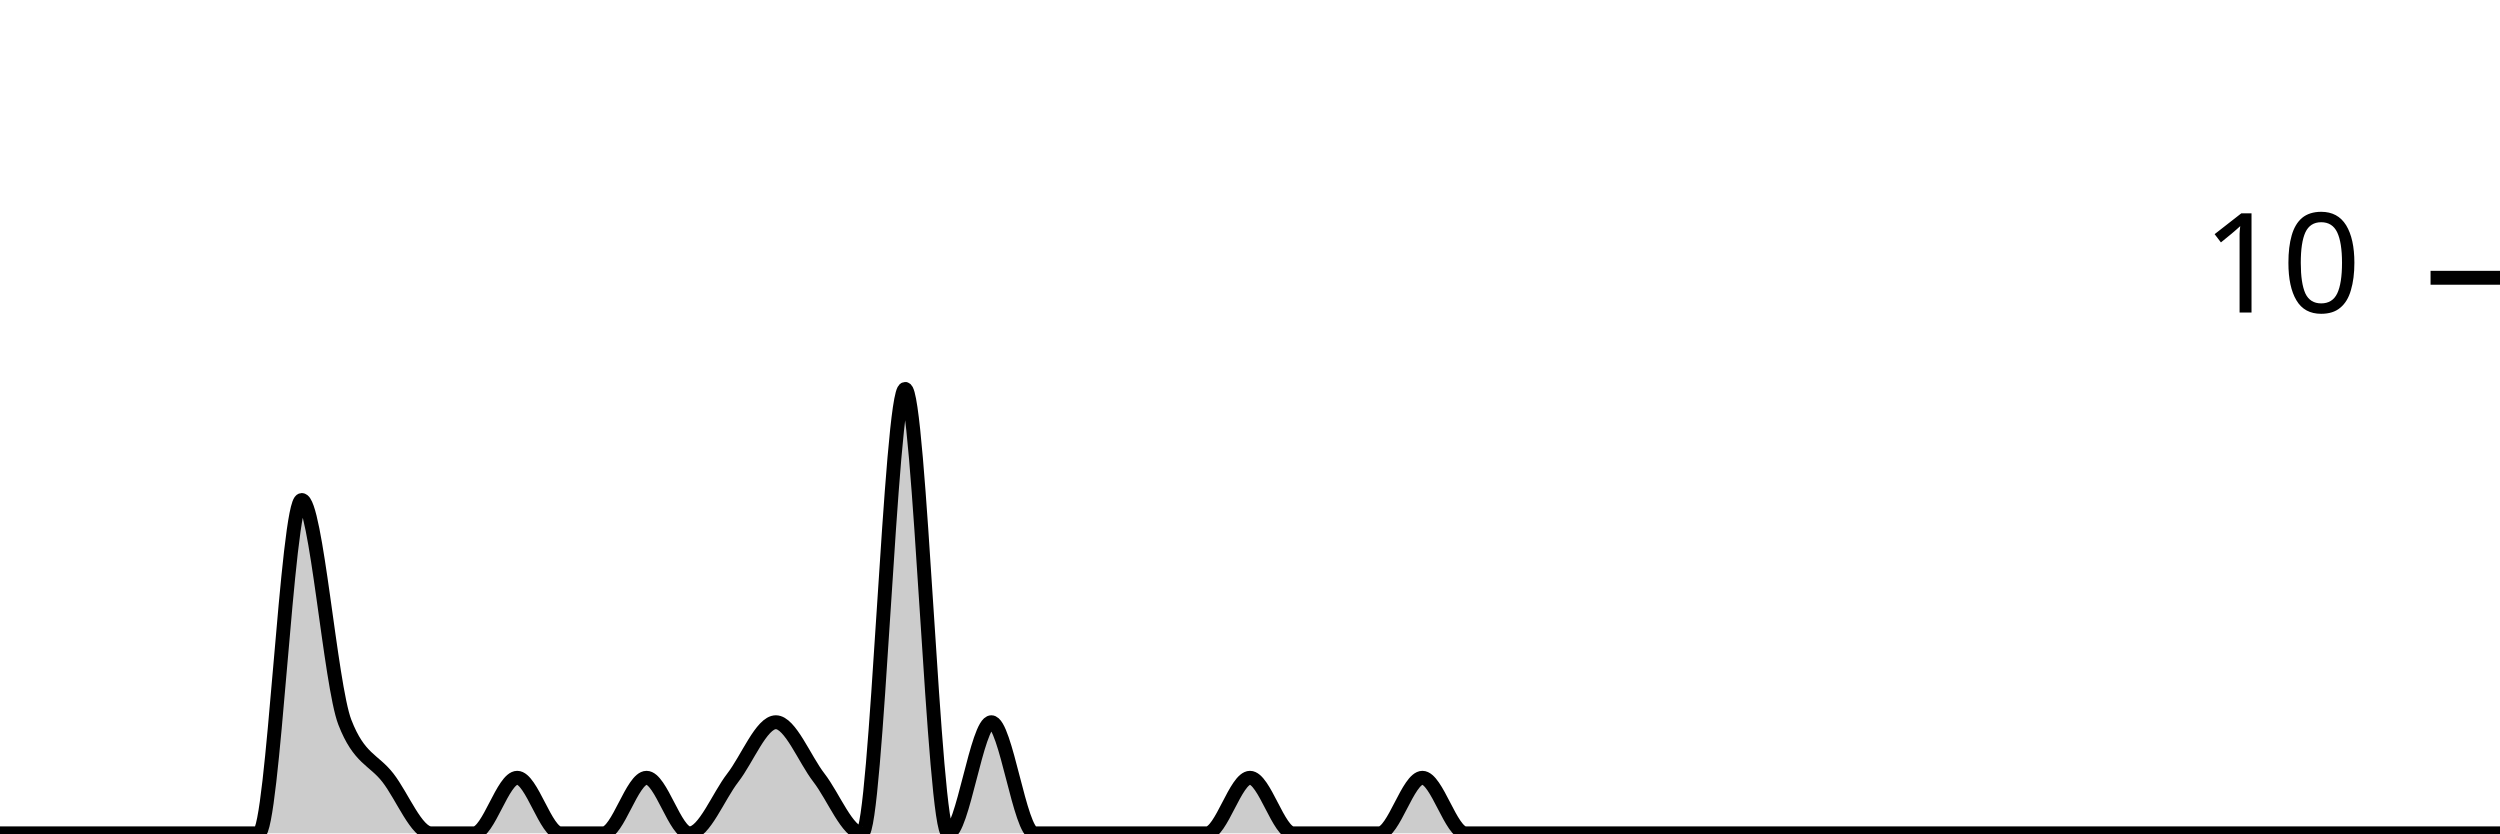
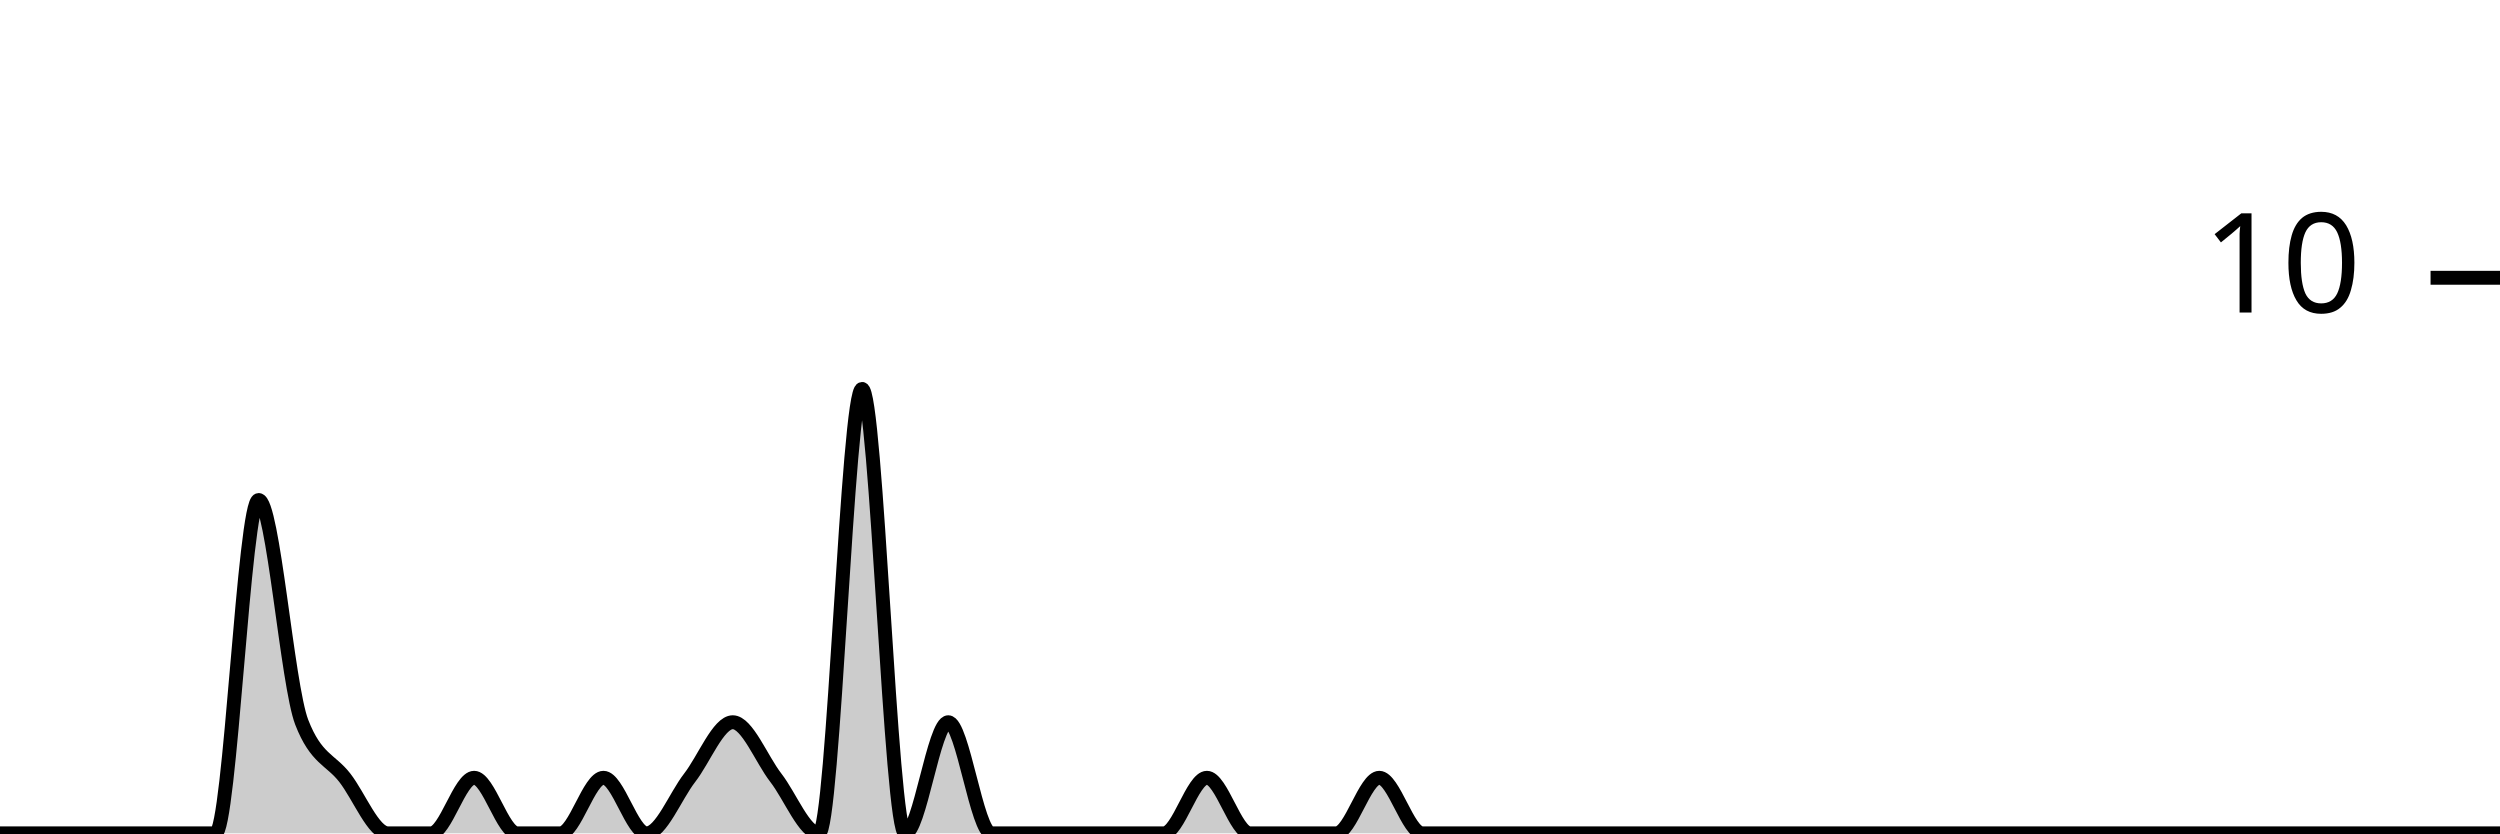
<svg xmlns="http://www.w3.org/2000/svg" viewBox="0 0 180 60">
  <g transform="translate(0,20)">
-     <path class="area" fill="rgba(0, 0, 0, 0.2)" d="M0,40C1.034,40,2.069,40,3.103,40C4.138,40,5.172,40,6.207,40C7.241,40,8.276,40,9.31,40C10.345,40,11.379,40,12.414,40C13.448,40,14.483,40,15.517,40C16.552,40,17.586,40,18.621,40C19.655,40,20.69,16,21.724,16C22.759,16,23.793,29.333,24.828,32C25.862,34.667,26.897,34.667,27.931,36C28.966,37.333,30,40,31.034,40C32.069,40,33.103,40,34.138,40C35.172,40,36.207,36,37.241,36C38.276,36,39.31,40,40.345,40C41.379,40,42.414,40,43.448,40C44.483,40,45.517,36,46.552,36C47.586,36,48.621,40,49.655,40C50.69,40,51.724,37.333,52.759,36C53.793,34.667,54.828,32,55.862,32C56.897,32,57.931,34.667,58.966,36C60,37.333,61.034,40,62.069,40C63.103,40,64.138,8,65.172,8C66.207,8,67.241,40,68.276,40C69.31,40,70.345,32,71.379,32C72.414,32,73.448,40,74.483,40C75.517,40,76.552,40,77.586,40C78.621,40,79.655,40,80.69,40C81.724,40,82.759,40,83.793,40C84.828,40,85.862,40,86.897,40C87.931,40,88.966,36,90,36C91.034,36,92.069,40,93.103,40C94.138,40,95.172,40,96.207,40C97.241,40,98.276,40,99.31,40C100.345,40,101.379,36,102.414,36C103.448,36,104.483,40,105.517,40C106.552,40,107.586,40,108.621,40C109.655,40,110.69,40,111.724,40C112.759,40,113.793,40,114.828,40C115.862,40,116.897,40,117.931,40C118.966,40,120,40,121.034,40C122.069,40,123.103,40,124.138,40C125.172,40,126.207,40,127.241,40C128.276,40,129.31,40,130.345,40C131.379,40,132.414,40,133.448,40C134.483,40,135.517,40,136.552,40C137.586,40,138.621,40,139.655,40C140.69,40,141.724,40,142.759,40C143.793,40,144.828,40,145.862,40C146.897,40,147.931,40,148.966,40C150,40,151.034,40,152.069,40C153.103,40,154.138,40,155.172,40C156.207,40,157.241,40,158.276,40C159.31,40,160.345,40,161.379,40C162.414,40,163.448,40,164.483,40C165.517,40,166.552,40,167.586,40C168.621,40,169.655,40,170.69,40C171.724,40,172.759,40,173.793,40C174.828,40,175.862,40,176.897,40C177.931,40,178.966,40,180,40L180,40C178.966,40,177.931,40,176.897,40C175.862,40,174.828,40,173.793,40C172.759,40,171.724,40,170.69,40C169.655,40,168.621,40,167.586,40C166.552,40,165.517,40,164.483,40C163.448,40,162.414,40,161.379,40C160.345,40,159.31,40,158.276,40C157.241,40,156.207,40,155.172,40C154.138,40,153.103,40,152.069,40C151.034,40,150,40,148.966,40C147.931,40,146.897,40,145.862,40C144.828,40,143.793,40,142.759,40C141.724,40,140.69,40,139.655,40C138.621,40,137.586,40,136.552,40C135.517,40,134.483,40,133.448,40C132.414,40,131.379,40,130.345,40C129.31,40,128.276,40,127.241,40C126.207,40,125.172,40,124.138,40C123.103,40,122.069,40,121.034,40C120,40,118.966,40,117.931,40C116.897,40,115.862,40,114.828,40C113.793,40,112.759,40,111.724,40C110.69,40,109.655,40,108.621,40C107.586,40,106.552,40,105.517,40C104.483,40,103.448,40,102.414,40C101.379,40,100.345,40,99.31,40C98.276,40,97.241,40,96.207,40C95.172,40,94.138,40,93.103,40C92.069,40,91.034,40,90,40C88.966,40,87.931,40,86.897,40C85.862,40,84.828,40,83.793,40C82.759,40,81.724,40,80.69,40C79.655,40,78.621,40,77.586,40C76.552,40,75.517,40,74.483,40C73.448,40,72.414,40,71.379,40C70.345,40,69.31,40,68.276,40C67.241,40,66.207,40,65.172,40C64.138,40,63.103,40,62.069,40C61.034,40,60,40,58.966,40C57.931,40,56.897,40,55.862,40C54.828,40,53.793,40,52.759,40C51.724,40,50.69,40,49.655,40C48.621,40,47.586,40,46.552,40C45.517,40,44.483,40,43.448,40C42.414,40,41.379,40,40.345,40C39.31,40,38.276,40,37.241,40C36.207,40,35.172,40,34.138,40C33.103,40,32.069,40,31.034,40C30,40,28.966,40,27.931,40C26.897,40,25.862,40,24.828,40C23.793,40,22.759,40,21.724,40C20.69,40,19.655,40,18.621,40C17.586,40,16.552,40,15.517,40C14.483,40,13.448,40,12.414,40C11.379,40,10.345,40,9.31,40C8.276,40,7.241,40,6.207,40C5.172,40,4.138,40,3.103,40C2.069,40,1.034,40,0,40Z" />
-     <path class="line" stroke="black" fill="none" d="M0,40C1.034,40,2.069,40,3.103,40C4.138,40,5.172,40,6.207,40C7.241,40,8.276,40,9.31,40C10.345,40,11.379,40,12.414,40C13.448,40,14.483,40,15.517,40C16.552,40,17.586,40,18.621,40C19.655,40,20.69,16,21.724,16C22.759,16,23.793,29.333,24.828,32C25.862,34.667,26.897,34.667,27.931,36C28.966,37.333,30,40,31.034,40C32.069,40,33.103,40,34.138,40C35.172,40,36.207,36,37.241,36C38.276,36,39.31,40,40.345,40C41.379,40,42.414,40,43.448,40C44.483,40,45.517,36,46.552,36C47.586,36,48.621,40,49.655,40C50.69,40,51.724,37.333,52.759,36C53.793,34.667,54.828,32,55.862,32C56.897,32,57.931,34.667,58.966,36C60,37.333,61.034,40,62.069,40C63.103,40,64.138,8,65.172,8C66.207,8,67.241,40,68.276,40C69.31,40,70.345,32,71.379,32C72.414,32,73.448,40,74.483,40C75.517,40,76.552,40,77.586,40C78.621,40,79.655,40,80.69,40C81.724,40,82.759,40,83.793,40C84.828,40,85.862,40,86.897,40C87.931,40,88.966,36,90,36C91.034,36,92.069,40,93.103,40C94.138,40,95.172,40,96.207,40C97.241,40,98.276,40,99.31,40C100.345,40,101.379,36,102.414,36C103.448,36,104.483,40,105.517,40C106.552,40,107.586,40,108.621,40C109.655,40,110.69,40,111.724,40C112.759,40,113.793,40,114.828,40C115.862,40,116.897,40,117.931,40C118.966,40,120,40,121.034,40C122.069,40,123.103,40,124.138,40C125.172,40,126.207,40,127.241,40C128.276,40,129.31,40,130.345,40C131.379,40,132.414,40,133.448,40C134.483,40,135.517,40,136.552,40C137.586,40,138.621,40,139.655,40C140.69,40,141.724,40,142.759,40C143.793,40,144.828,40,145.862,40C146.897,40,147.931,40,148.966,40C150,40,151.034,40,152.069,40C153.103,40,154.138,40,155.172,40C156.207,40,157.241,40,158.276,40C159.31,40,160.345,40,161.379,40C162.414,40,163.448,40,164.483,40C165.517,40,166.552,40,167.586,40C168.621,40,169.655,40,170.69,40C171.724,40,172.759,40,173.793,40C174.828,40,175.862,40,176.897,40C177.931,40,178.966,40,180,40" />
+     <path class="area" fill="rgba(0, 0, 0, 0.2)" d="M0,40C1.034,40,2.069,40,3.103,40C4.138,40,5.172,40,6.207,40C7.241,40,8.276,40,9.31,40C10.345,40,11.379,40,12.414,40C13.448,40,14.483,40,15.517,40C16.552,40,17.586,16,18.621,16C19.655,16,20.69,29.333,21.724,32C22.759,34.667,23.793,34.667,24.828,36C25.862,37.333,26.897,40,27.931,40C28.966,40,30,40,31.034,40C32.069,40,33.103,36,34.138,36C35.172,36,36.207,40,37.241,40C38.276,40,39.31,40,40.345,40C41.379,40,42.414,36,43.448,36C44.483,36,45.517,40,46.552,40C47.586,40,48.621,37.333,49.655,36C50.69,34.667,51.724,32,52.759,32C53.793,32,54.828,34.667,55.862,36C56.897,37.333,57.931,40,58.966,40C60,40,61.034,8,62.069,8C63.103,8,64.138,40,65.172,40C66.207,40,67.241,32,68.276,32C69.31,32,70.345,40,71.379,40C72.414,40,73.448,40,74.483,40C75.517,40,76.552,40,77.586,40C78.621,40,79.655,40,80.69,40C81.724,40,82.759,40,83.793,40C84.828,40,85.862,36,86.897,36C87.931,36,88.966,40,90,40C91.034,40,92.069,40,93.103,40C94.138,40,95.172,40,96.207,40C97.241,40,98.276,36,99.31,36C100.345,36,101.379,40,102.414,40C103.448,40,104.483,40,105.517,40C106.552,40,107.586,40,108.621,40C109.655,40,110.69,40,111.724,40C112.759,40,113.793,40,114.828,40C115.862,40,116.897,40,117.931,40C118.966,40,120,40,121.034,40C122.069,40,123.103,40,124.138,40C125.172,40,126.207,40,127.241,40C128.276,40,129.31,40,130.345,40C131.379,40,132.414,40,133.448,40C134.483,40,135.517,40,136.552,40C137.586,40,138.621,40,139.655,40C140.69,40,141.724,40,142.759,40C143.793,40,144.828,40,145.862,40C146.897,40,147.931,40,148.966,40C150,40,151.034,40,152.069,40C153.103,40,154.138,40,155.172,40C156.207,40,157.241,40,158.276,40C159.31,40,160.345,40,161.379,40C162.414,40,163.448,40,164.483,40C165.517,40,166.552,40,167.586,40C168.621,40,169.655,40,170.69,40C171.724,40,172.759,40,173.793,40C174.828,40,175.862,40,176.897,40C177.931,40,178.966,40,180,40L180,40C178.966,40,177.931,40,176.897,40C175.862,40,174.828,40,173.793,40C172.759,40,171.724,40,170.69,40C169.655,40,168.621,40,167.586,40C166.552,40,165.517,40,164.483,40C163.448,40,162.414,40,161.379,40C160.345,40,159.31,40,158.276,40C157.241,40,156.207,40,155.172,40C154.138,40,153.103,40,152.069,40C151.034,40,150,40,148.966,40C147.931,40,146.897,40,145.862,40C144.828,40,143.793,40,142.759,40C141.724,40,140.69,40,139.655,40C138.621,40,137.586,40,136.552,40C135.517,40,134.483,40,133.448,40C132.414,40,131.379,40,130.345,40C129.31,40,128.276,40,127.241,40C126.207,40,125.172,40,124.138,40C123.103,40,122.069,40,121.034,40C120,40,118.966,40,117.931,40C116.897,40,115.862,40,114.828,40C113.793,40,112.759,40,111.724,40C110.69,40,109.655,40,108.621,40C107.586,40,106.552,40,105.517,40C104.483,40,103.448,40,102.414,40C101.379,40,100.345,40,99.31,40C98.276,40,97.241,40,96.207,40C95.172,40,94.138,40,93.103,40C92.069,40,91.034,40,90,40C88.966,40,87.931,40,86.897,40C85.862,40,84.828,40,83.793,40C82.759,40,81.724,40,80.69,40C79.655,40,78.621,40,77.586,40C76.552,40,75.517,40,74.483,40C73.448,40,72.414,40,71.379,40C70.345,40,69.31,40,68.276,40C67.241,40,66.207,40,65.172,40C64.138,40,63.103,40,62.069,40C61.034,40,60,40,58.966,40C57.931,40,56.897,40,55.862,40C54.828,40,53.793,40,52.759,40C51.724,40,50.69,40,49.655,40C48.621,40,47.586,40,46.552,40C45.517,40,44.483,40,43.448,40C42.414,40,41.379,40,40.345,40C39.31,40,38.276,40,37.241,40C36.207,40,35.172,40,34.138,40C33.103,40,32.069,40,31.034,40C30,40,28.966,40,27.931,40C26.897,40,25.862,40,24.828,40C23.793,40,22.759,40,21.724,40C20.69,40,19.655,40,18.621,40C17.586,40,16.552,40,15.517,40C14.483,40,13.448,40,12.414,40C11.379,40,10.345,40,9.31,40C8.276,40,7.241,40,6.207,40C5.172,40,4.138,40,3.103,40C2.069,40,1.034,40,0,40Z" />
+     <path class="line" stroke="black" fill="none" d="M0,40C1.034,40,2.069,40,3.103,40C4.138,40,5.172,40,6.207,40C7.241,40,8.276,40,9.31,40C10.345,40,11.379,40,12.414,40C13.448,40,14.483,40,15.517,40C16.552,40,17.586,16,18.621,16C19.655,16,20.69,29.333,21.724,32C22.759,34.667,23.793,34.667,24.828,36C25.862,37.333,26.897,40,27.931,40C28.966,40,30,40,31.034,40C32.069,40,33.103,36,34.138,36C35.172,36,36.207,40,37.241,40C38.276,40,39.31,40,40.345,40C41.379,40,42.414,36,43.448,36C44.483,36,45.517,40,46.552,40C47.586,40,48.621,37.333,49.655,36C50.69,34.667,51.724,32,52.759,32C53.793,32,54.828,34.667,55.862,36C56.897,37.333,57.931,40,58.966,40C60,40,61.034,8,62.069,8C63.103,8,64.138,40,65.172,40C66.207,40,67.241,32,68.276,32C69.31,32,70.345,40,71.379,40C72.414,40,73.448,40,74.483,40C75.517,40,76.552,40,77.586,40C78.621,40,79.655,40,80.69,40C81.724,40,82.759,40,83.793,40C84.828,40,85.862,36,86.897,36C87.931,36,88.966,40,90,40C91.034,40,92.069,40,93.103,40C94.138,40,95.172,40,96.207,40C97.241,40,98.276,36,99.31,36C100.345,36,101.379,40,102.414,40C103.448,40,104.483,40,105.517,40C106.552,40,107.586,40,108.621,40C109.655,40,110.69,40,111.724,40C112.759,40,113.793,40,114.828,40C115.862,40,116.897,40,117.931,40C118.966,40,120,40,121.034,40C122.069,40,123.103,40,124.138,40C125.172,40,126.207,40,127.241,40C128.276,40,129.31,40,130.345,40C131.379,40,132.414,40,133.448,40C134.483,40,135.517,40,136.552,40C137.586,40,138.621,40,139.655,40C140.69,40,141.724,40,142.759,40C143.793,40,144.828,40,145.862,40C146.897,40,147.931,40,148.966,40C150,40,151.034,40,152.069,40C153.103,40,154.138,40,155.172,40C156.207,40,157.241,40,158.276,40C159.31,40,160.345,40,161.379,40C162.414,40,163.448,40,164.483,40C165.517,40,166.552,40,167.586,40C168.621,40,169.655,40,170.69,40C171.724,40,172.759,40,173.793,40C174.828,40,175.862,40,176.897,40C177.931,40,178.966,40,180,40" />
    <path class="axis-ceiling" stroke-width="1" stroke="black" fill="none" d="M175,0L180,0" />
    <text class="axis-ceiling-label" font-family="sans-serif" text-anchor="end" font-size="10px" x="170" y="2.5">10</text>
  </g>
</svg>
